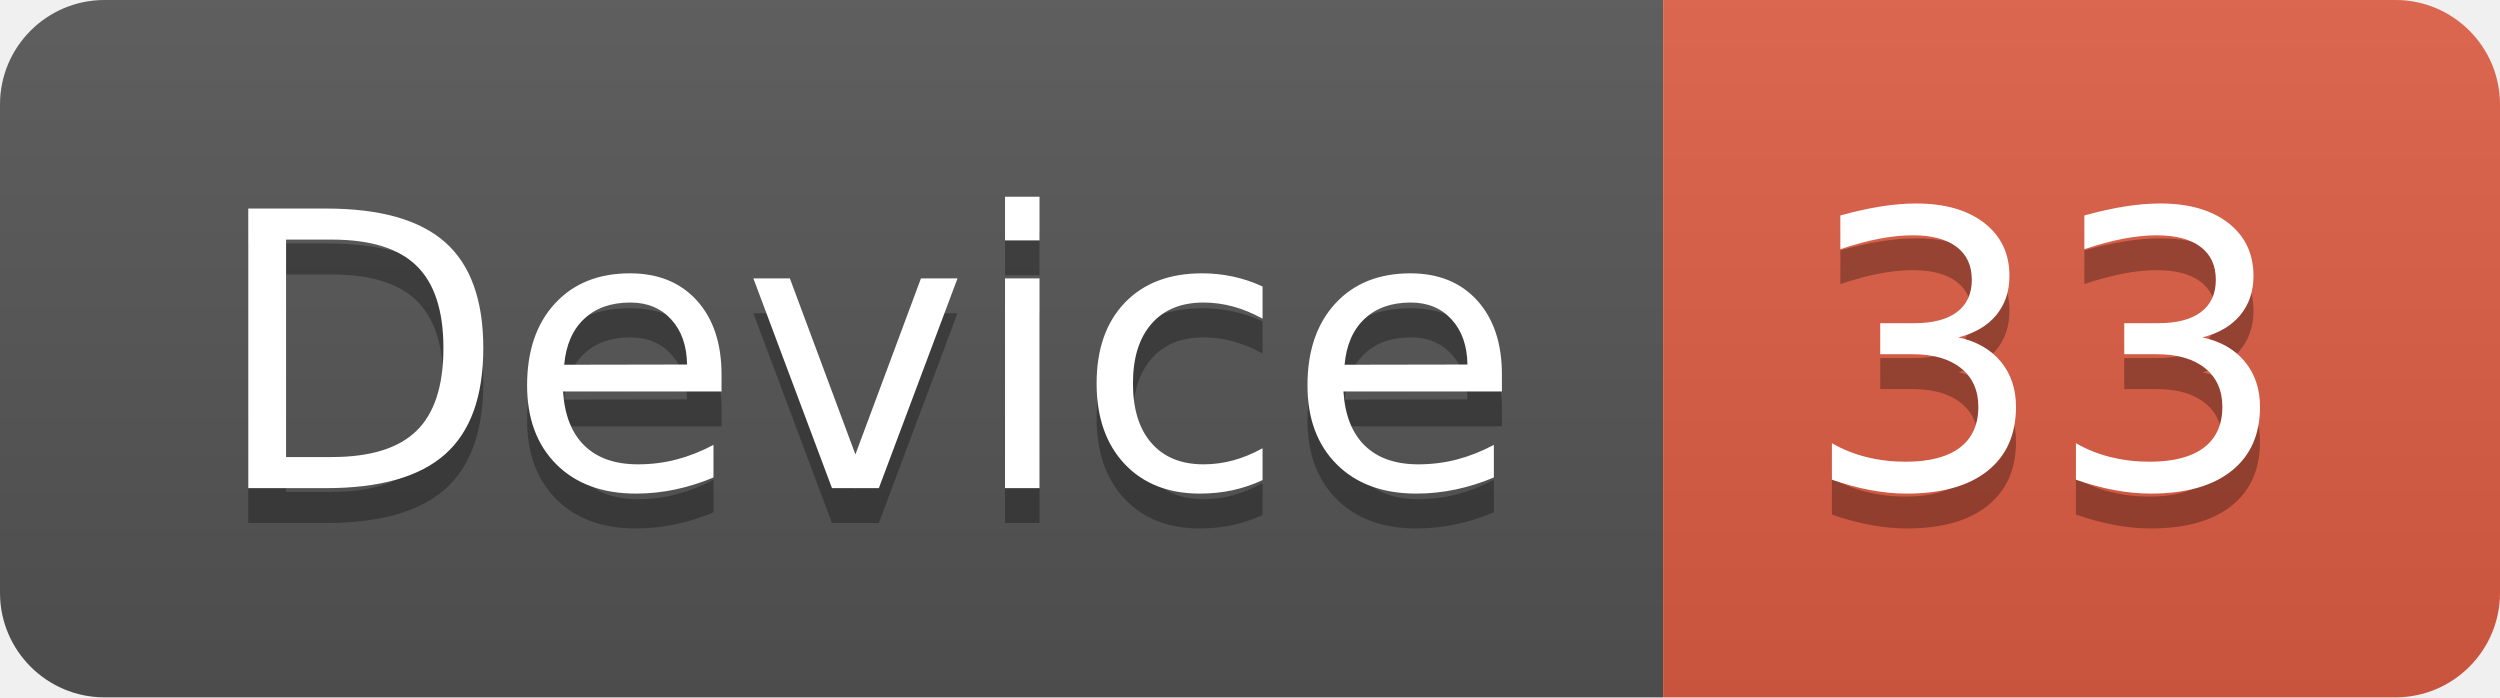
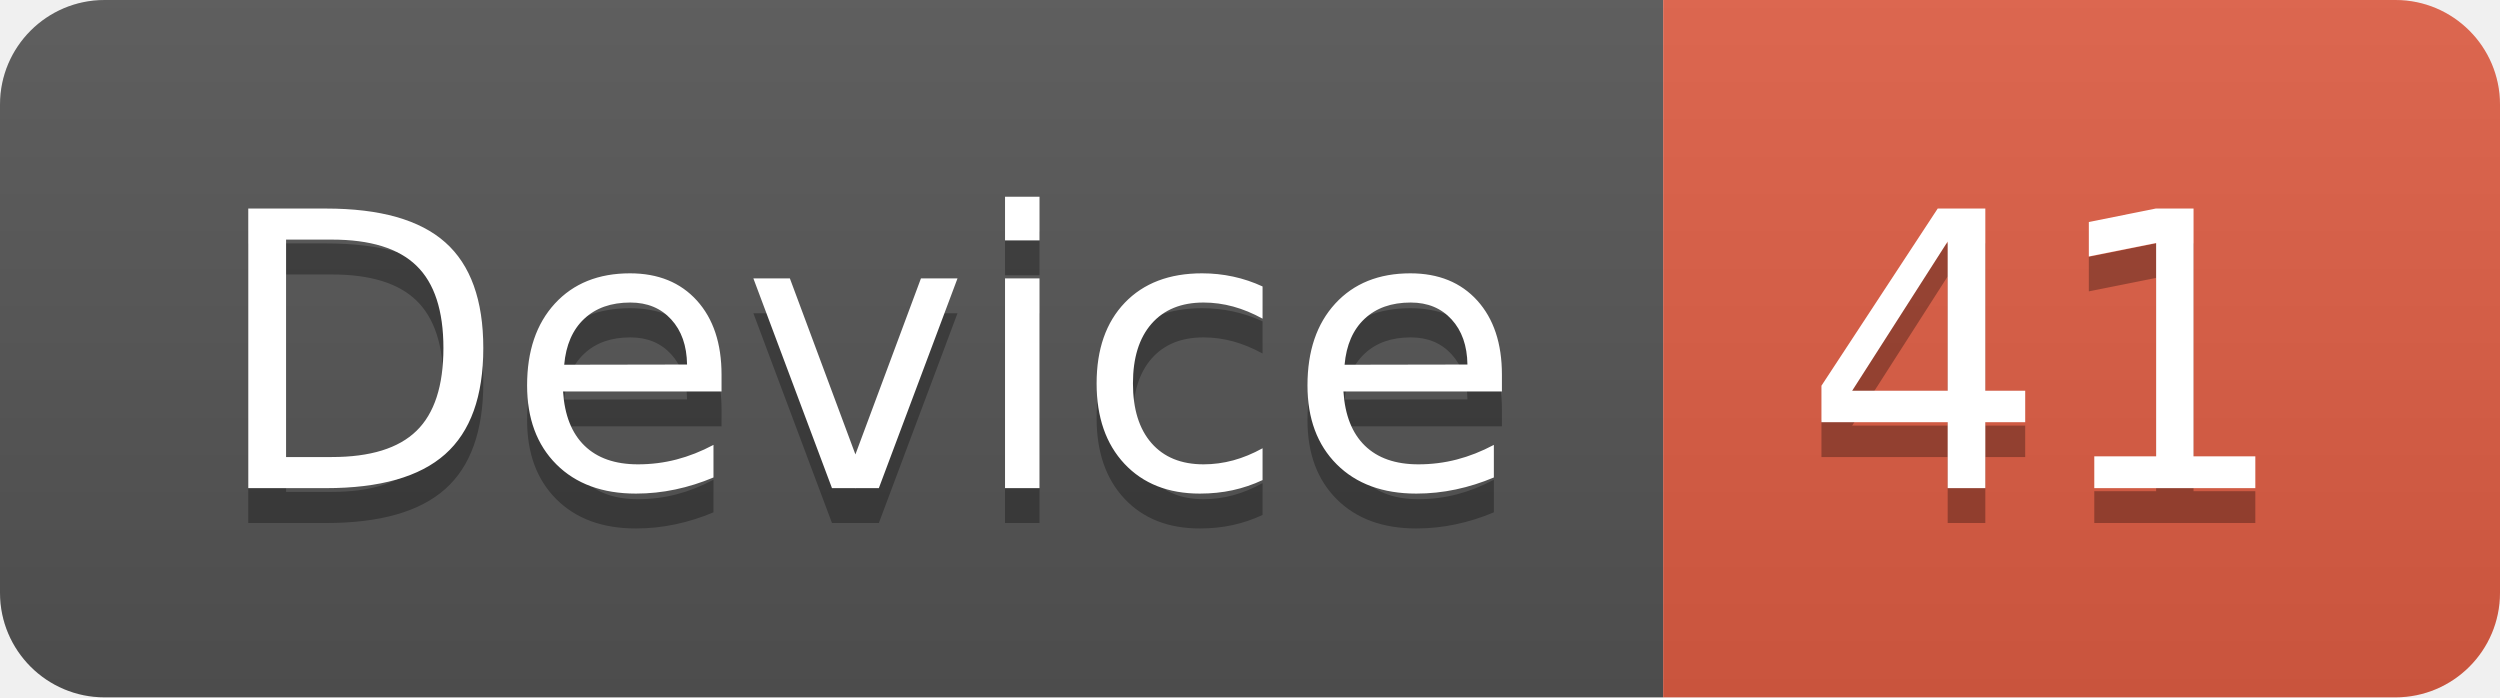
<svg xmlns="http://www.w3.org/2000/svg" width="71.7" height="20">
  <linearGradient id="smooth" x2="0" y2="100%">
    <stop offset="0" stop-color="#bbb" stop-opacity=".1" />
    <stop offset="1" stop-opacity=".1" />
  </linearGradient>
  <clipPath id="round">
    <rect width="71.7" height="20" rx="3" fill="#fff" />
  </clipPath>
  <g clip-path="url(#round)">
    <rect width="47.7" height="20" fill="#555" />
    <rect x="47.7" width="24.0" height="20" fill="#e05d44" />
    <rect width="71.7" height="20" fill="url(#smooth)" />
  </g>
  <g fill="#fff" text-anchor="middle" font-family="DejaVu Sans,Verdana,Geneva,sans-serif" font-size="110">
    <text x="248.5" y="150" fill="#010101" fill-opacity=".3" transform="scale(0.1)" textLength="377.0" lengthAdjust="spacing">Device</text>
    <text x="248.5" y="140" transform="scale(0.1)" textLength="377.0" lengthAdjust="spacing">Device</text>
-     <text x="587.0" y="150" fill="#010101" fill-opacity=".3" transform="scale(0.1)" textLength="140.0" lengthAdjust="spacing">33</text>
-     <text x="587.0" y="140" transform="scale(0.1)" textLength="140.0" lengthAdjust="spacing">33</text>
+     <text x="587.0" y="150" fill="#010101" fill-opacity=".3" transform="scale(0.1)" textLength="140.0" lengthAdjust="spacing">41</text>
+     <text x="587.0" y="140" transform="scale(0.1)" textLength="140.0" lengthAdjust="spacing">41</text>
  </g>
</svg>
